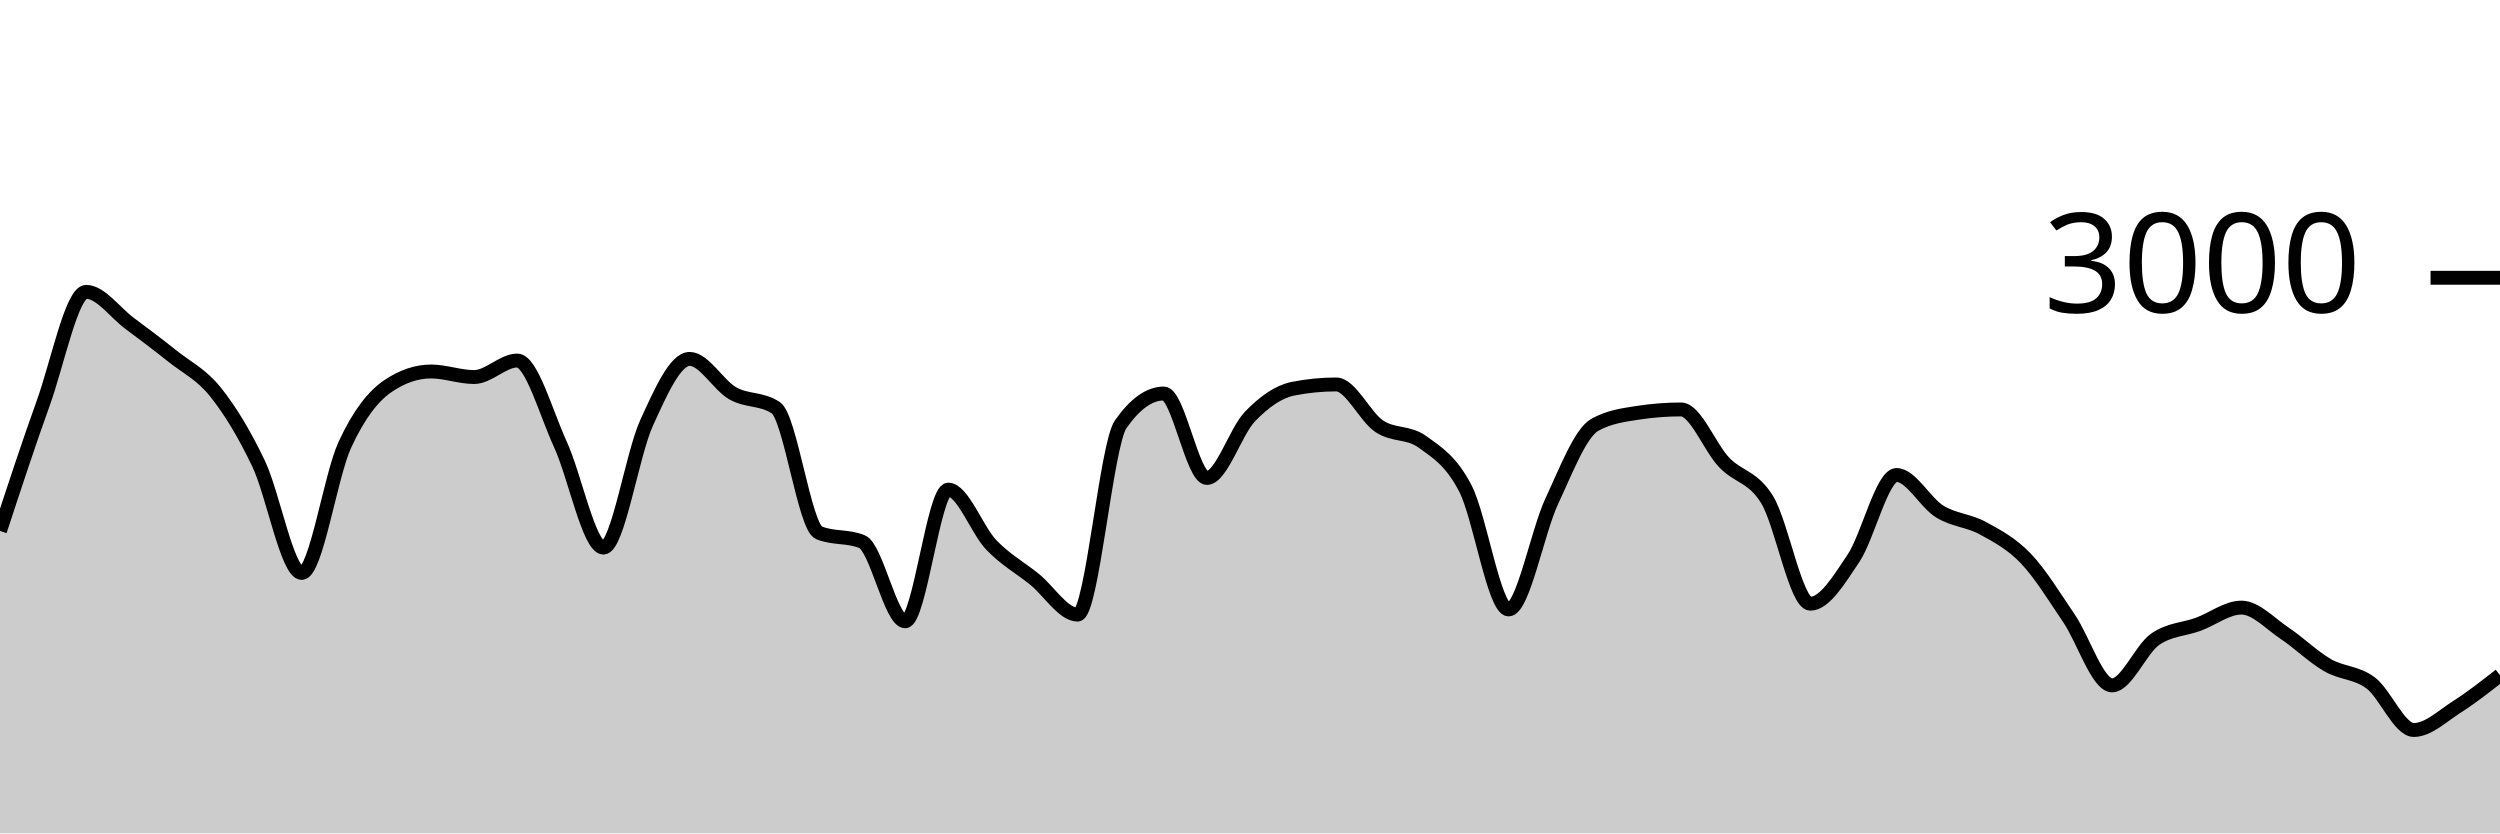
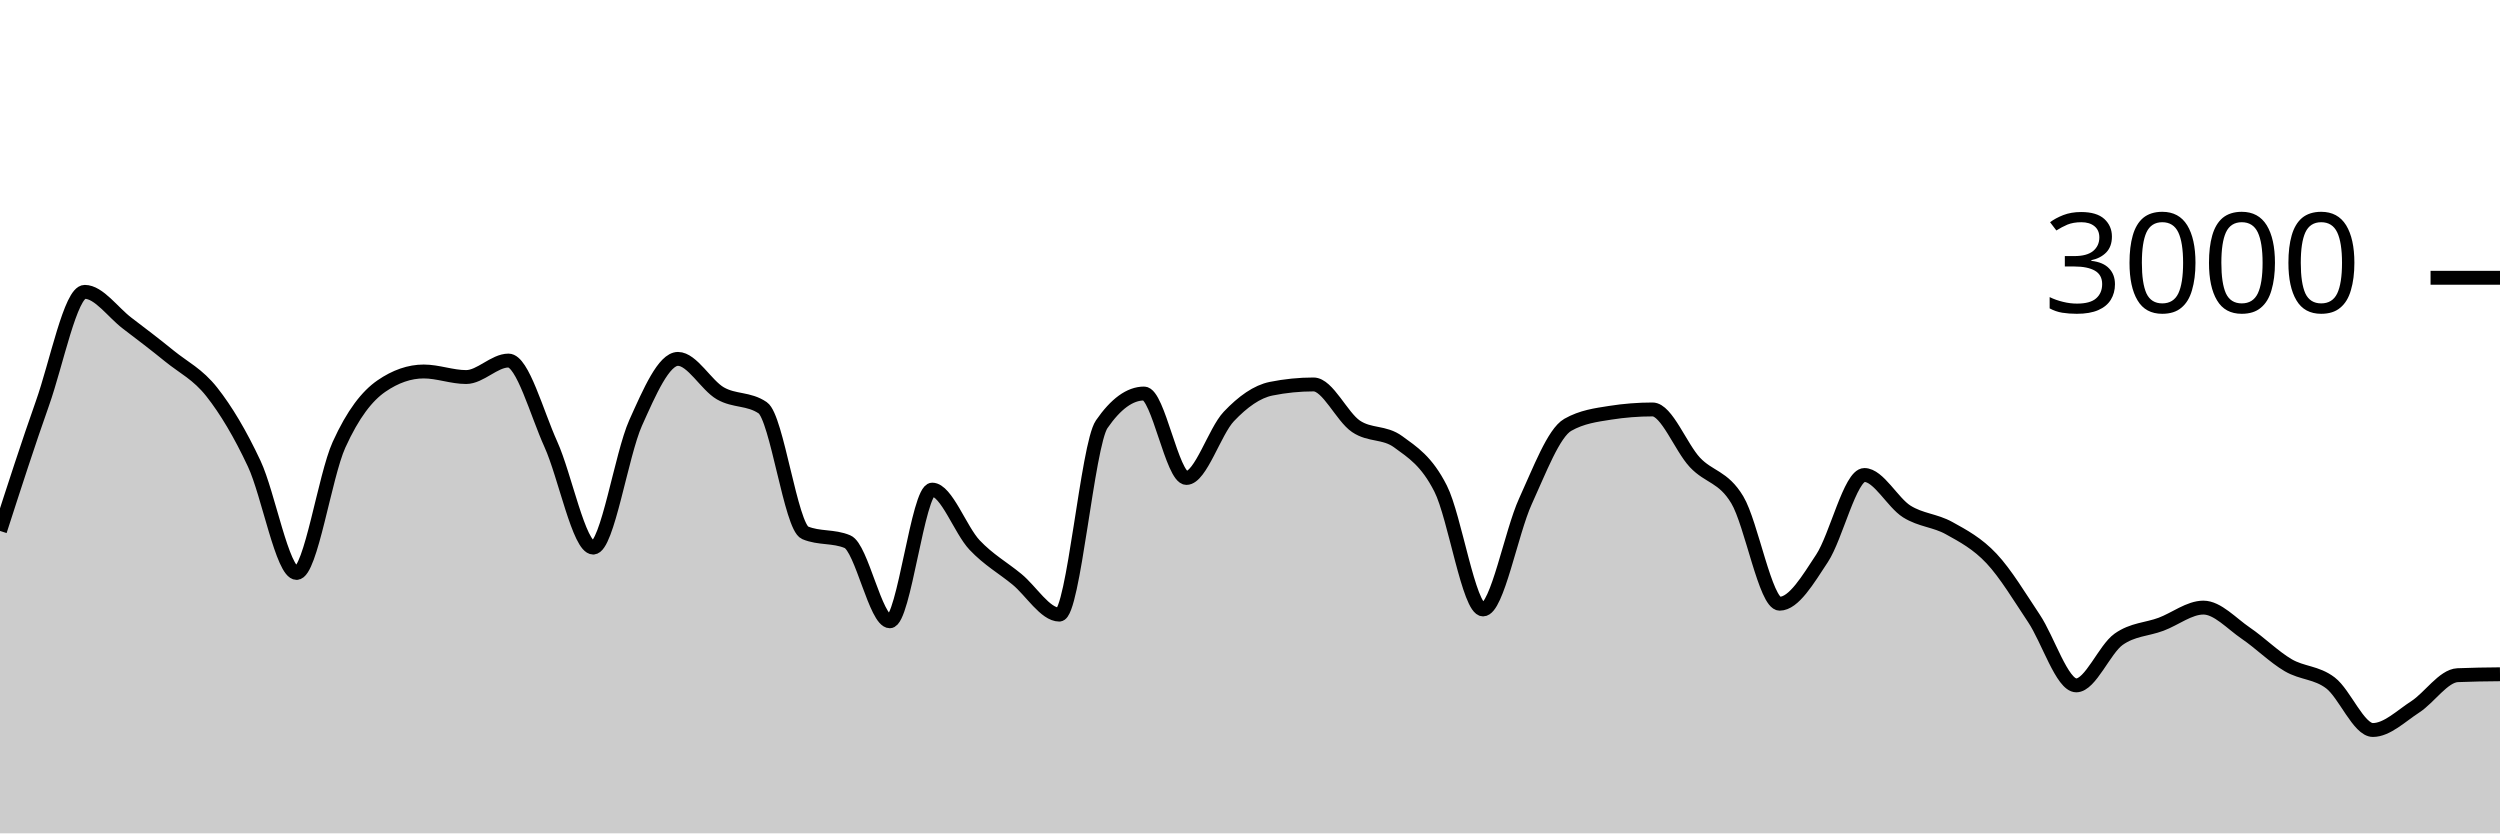
<svg xmlns="http://www.w3.org/2000/svg" viewBox="0 0 180 60">
  <g transform="translate(0,20)">
-     <path class="area" fill="rgba(0, 0, 0, 0.2)" d="M0,18.227C1.034,15.074,2.069,11.922,3.103,9.053C4.138,6.184,5.172,1.013,6.207,1.013C7.241,1.013,8.276,2.496,9.31,3.267C10.345,4.038,11.379,4.813,12.414,5.64C13.448,6.467,14.483,6.936,15.517,8.227C16.552,9.518,17.586,11.216,18.621,13.387C19.655,15.558,20.69,21.253,21.724,21.253C22.759,21.253,23.793,14.269,24.828,12.027C25.862,9.784,26.897,8.502,27.931,7.8C28.966,7.098,30,6.747,31.034,6.747C32.069,6.747,33.103,7.147,34.138,7.147C35.172,7.147,36.207,5.96,37.241,5.96C38.276,5.96,39.31,9.742,40.345,11.987C41.379,14.231,42.414,19.427,43.448,19.427C44.483,19.427,45.517,12.718,46.552,10.453C47.586,8.189,48.621,5.84,49.655,5.84C50.69,5.84,51.724,7.733,52.759,8.32C53.793,8.907,54.828,8.667,55.862,9.36C56.897,10.053,57.931,17.933,58.966,18.36C60,18.787,61.034,18.573,62.069,19C63.103,19.427,64.138,24.733,65.172,24.733C66.207,24.733,67.241,15.253,68.276,15.253C69.31,15.253,70.345,18.164,71.379,19.24C72.414,20.316,73.448,20.871,74.483,21.707C75.517,22.542,76.552,24.253,77.586,24.253C78.621,24.253,79.655,12.022,80.69,10.547C81.724,9.071,82.759,8.333,83.793,8.333C84.828,8.333,85.862,14.413,86.897,14.413C87.931,14.413,88.966,11.058,90,9.987C91.034,8.916,92.069,8.191,93.103,7.987C94.138,7.782,95.172,7.68,96.207,7.68C97.241,7.68,98.276,10.004,99.31,10.693C100.345,11.382,101.379,11.067,102.414,11.813C103.448,12.56,104.483,13.176,105.517,15.187C106.552,17.198,107.586,23.88,108.621,23.88C109.655,23.88,110.69,18.309,111.724,16.093C112.759,13.878,113.793,11.164,114.828,10.587C115.862,10.009,116.897,9.88,117.931,9.72C118.966,9.56,120,9.48,121.034,9.48C122.069,9.48,123.103,12.209,124.138,13.293C125.172,14.378,126.207,14.291,127.241,15.987C128.276,17.682,129.31,23.467,130.345,23.467C131.379,23.467,132.414,21.744,133.448,20.2C134.483,18.656,135.517,14.2,136.552,14.2C137.586,14.2,138.621,16.189,139.655,16.827C140.69,17.464,141.724,17.462,142.759,18.027C143.793,18.591,144.828,19.131,145.862,20.213C146.897,21.296,147.931,22.998,148.966,24.52C150,26.042,151.034,29.347,152.069,29.347C153.103,29.347,154.138,26.747,155.172,26.027C156.207,25.307,157.241,25.327,158.276,24.947C159.31,24.567,160.345,23.747,161.379,23.747C162.414,23.747,163.448,24.896,164.483,25.587C165.517,26.278,166.552,27.296,167.586,27.893C168.621,28.491,169.655,28.396,170.69,29.173C171.724,29.951,172.759,32.56,173.793,32.56C174.828,32.56,175.862,31.551,176.897,30.893C177.931,30.236,178.966,29.424,180,28.613L180,40C178.966,40,177.931,40,176.897,40C175.862,40,174.828,40,173.793,40C172.759,40,171.724,40,170.69,40C169.655,40,168.621,40,167.586,40C166.552,40,165.517,40,164.483,40C163.448,40,162.414,40,161.379,40C160.345,40,159.31,40,158.276,40C157.241,40,156.207,40,155.172,40C154.138,40,153.103,40,152.069,40C151.034,40,150,40,148.966,40C147.931,40,146.897,40,145.862,40C144.828,40,143.793,40,142.759,40C141.724,40,140.69,40,139.655,40C138.621,40,137.586,40,136.552,40C135.517,40,134.483,40,133.448,40C132.414,40,131.379,40,130.345,40C129.31,40,128.276,40,127.241,40C126.207,40,125.172,40,124.138,40C123.103,40,122.069,40,121.034,40C120,40,118.966,40,117.931,40C116.897,40,115.862,40,114.828,40C113.793,40,112.759,40,111.724,40C110.69,40,109.655,40,108.621,40C107.586,40,106.552,40,105.517,40C104.483,40,103.448,40,102.414,40C101.379,40,100.345,40,99.31,40C98.276,40,97.241,40,96.207,40C95.172,40,94.138,40,93.103,40C92.069,40,91.034,40,90,40C88.966,40,87.931,40,86.897,40C85.862,40,84.828,40,83.793,40C82.759,40,81.724,40,80.69,40C79.655,40,78.621,40,77.586,40C76.552,40,75.517,40,74.483,40C73.448,40,72.414,40,71.379,40C70.345,40,69.31,40,68.276,40C67.241,40,66.207,40,65.172,40C64.138,40,63.103,40,62.069,40C61.034,40,60,40,58.966,40C57.931,40,56.897,40,55.862,40C54.828,40,53.793,40,52.759,40C51.724,40,50.69,40,49.655,40C48.621,40,47.586,40,46.552,40C45.517,40,44.483,40,43.448,40C42.414,40,41.379,40,40.345,40C39.31,40,38.276,40,37.241,40C36.207,40,35.172,40,34.138,40C33.103,40,32.069,40,31.034,40C30,40,28.966,40,27.931,40C26.897,40,25.862,40,24.828,40C23.793,40,22.759,40,21.724,40C20.69,40,19.655,40,18.621,40C17.586,40,16.552,40,15.517,40C14.483,40,13.448,40,12.414,40C11.379,40,10.345,40,9.31,40C8.276,40,7.241,40,6.207,40C5.172,40,4.138,40,3.103,40C2.069,40,1.034,40,0,40Z" />
-     <path class="line" stroke="black" fill="none" d="M0,18.227C1.034,15.074,2.069,11.922,3.103,9.053C4.138,6.184,5.172,1.013,6.207,1.013C7.241,1.013,8.276,2.496,9.31,3.267C10.345,4.038,11.379,4.813,12.414,5.64C13.448,6.467,14.483,6.936,15.517,8.227C16.552,9.518,17.586,11.216,18.621,13.387C19.655,15.558,20.69,21.253,21.724,21.253C22.759,21.253,23.793,14.269,24.828,12.027C25.862,9.784,26.897,8.502,27.931,7.8C28.966,7.098,30,6.747,31.034,6.747C32.069,6.747,33.103,7.147,34.138,7.147C35.172,7.147,36.207,5.96,37.241,5.96C38.276,5.96,39.31,9.742,40.345,11.987C41.379,14.231,42.414,19.427,43.448,19.427C44.483,19.427,45.517,12.718,46.552,10.453C47.586,8.189,48.621,5.84,49.655,5.84C50.69,5.84,51.724,7.733,52.759,8.32C53.793,8.907,54.828,8.667,55.862,9.36C56.897,10.053,57.931,17.933,58.966,18.36C60,18.787,61.034,18.573,62.069,19C63.103,19.427,64.138,24.733,65.172,24.733C66.207,24.733,67.241,15.253,68.276,15.253C69.31,15.253,70.345,18.164,71.379,19.24C72.414,20.316,73.448,20.871,74.483,21.707C75.517,22.542,76.552,24.253,77.586,24.253C78.621,24.253,79.655,12.022,80.69,10.547C81.724,9.071,82.759,8.333,83.793,8.333C84.828,8.333,85.862,14.413,86.897,14.413C87.931,14.413,88.966,11.058,90,9.987C91.034,8.916,92.069,8.191,93.103,7.987C94.138,7.782,95.172,7.68,96.207,7.68C97.241,7.68,98.276,10.004,99.31,10.693C100.345,11.382,101.379,11.067,102.414,11.813C103.448,12.56,104.483,13.176,105.517,15.187C106.552,17.198,107.586,23.88,108.621,23.88C109.655,23.88,110.69,18.309,111.724,16.093C112.759,13.878,113.793,11.164,114.828,10.587C115.862,10.009,116.897,9.88,117.931,9.72C118.966,9.56,120,9.48,121.034,9.48C122.069,9.48,123.103,12.209,124.138,13.293C125.172,14.378,126.207,14.291,127.241,15.987C128.276,17.682,129.31,23.467,130.345,23.467C131.379,23.467,132.414,21.744,133.448,20.2C134.483,18.656,135.517,14.2,136.552,14.2C137.586,14.2,138.621,16.189,139.655,16.827C140.69,17.464,141.724,17.462,142.759,18.027C143.793,18.591,144.828,19.131,145.862,20.213C146.897,21.296,147.931,22.998,148.966,24.52C150,26.042,151.034,29.347,152.069,29.347C153.103,29.347,154.138,26.747,155.172,26.027C156.207,25.307,157.241,25.327,158.276,24.947C159.31,24.567,160.345,23.747,161.379,23.747C162.414,23.747,163.448,24.896,164.483,25.587C165.517,26.278,166.552,27.296,167.586,27.893C168.621,28.491,169.655,28.396,170.69,29.173C171.724,29.951,172.759,32.56,173.793,32.56C174.828,32.56,175.862,31.551,176.897,30.893C177.931,30.236,178.966,29.424,180,28.613" />
+     <path class="area" fill="rgba(0, 0, 0, 0.2)" d="M0,18.227C1.017,15.074,2.034,11.922,3.051,9.053C4.068,6.184,5.085,1.013,6.102,1.013C7.119,1.013,8.136,2.496,9.153,3.267C10.169,4.038,11.186,4.813,12.203,5.64C13.22,6.467,14.237,6.936,15.254,8.227C16.271,9.518,17.288,11.216,18.305,13.387C19.322,15.558,20.339,21.253,21.356,21.253C22.373,21.253,23.39,14.269,24.407,12.027C25.424,9.784,26.441,8.502,27.458,7.8C28.475,7.098,29.492,6.747,30.508,6.747C31.525,6.747,32.542,7.147,33.559,7.147C34.576,7.147,35.593,5.96,36.61,5.96C37.627,5.96,38.644,9.742,39.661,11.987C40.678,14.231,41.695,19.427,42.712,19.427C43.729,19.427,44.746,12.718,45.763,10.453C46.78,8.189,47.797,5.84,48.814,5.84C49.831,5.84,50.847,7.733,51.864,8.32C52.881,8.907,53.898,8.667,54.915,9.36C55.932,10.053,56.949,17.933,57.966,18.36C58.983,18.787,60,18.573,61.017,19C62.034,19.427,63.051,24.733,64.068,24.733C65.085,24.733,66.102,15.253,67.119,15.253C68.136,15.253,69.153,18.164,70.169,19.24C71.186,20.316,72.203,20.871,73.22,21.707C74.237,22.542,75.254,24.253,76.271,24.253C77.288,24.253,78.305,12.022,79.322,10.547C80.339,9.071,81.356,8.333,82.373,8.333C83.39,8.333,84.407,14.413,85.424,14.413C86.441,14.413,87.458,11.058,88.475,9.987C89.492,8.916,90.508,8.191,91.525,7.987C92.542,7.782,93.559,7.68,94.576,7.68C95.593,7.68,96.61,10.004,97.627,10.693C98.644,11.382,99.661,11.067,100.678,11.813C101.695,12.56,102.712,13.176,103.729,15.187C104.746,17.198,105.763,23.88,106.78,23.88C107.797,23.88,108.814,18.309,109.831,16.093C110.847,13.878,111.864,11.164,112.881,10.587C113.898,10.009,114.915,9.88,115.932,9.72C116.949,9.56,117.966,9.48,118.983,9.48C120,9.48,121.017,12.209,122.034,13.293C123.051,14.378,124.068,14.291,125.085,15.987C126.102,17.682,127.119,23.467,128.136,23.467C129.153,23.467,130.169,21.744,131.186,20.2C132.203,18.656,133.22,14.2,134.237,14.2C135.254,14.2,136.271,16.189,137.288,16.827C138.305,17.464,139.322,17.462,140.339,18.027C141.356,18.591,142.373,19.131,143.39,20.213C144.407,21.296,145.424,22.998,146.441,24.52C147.458,26.042,148.475,29.347,149.492,29.347C150.508,29.347,151.525,26.747,152.542,26.027C153.559,25.307,154.576,25.327,155.593,24.947C156.61,24.567,157.627,23.747,158.644,23.747C159.661,23.747,160.678,24.896,161.695,25.587C162.712,26.278,163.729,27.296,164.746,27.893C165.763,28.491,166.78,28.396,167.797,29.173C168.814,29.951,169.831,32.56,170.847,32.56C171.864,32.56,172.881,31.551,173.898,30.893C174.915,30.236,175.932,28.658,176.949,28.613C177.966,28.569,178.983,28.558,180,28.547L180,40C178.983,40,177.966,40,176.949,40C175.932,40,174.915,40,173.898,40C172.881,40,171.864,40,170.847,40C169.831,40,168.814,40,167.797,40C166.78,40,165.763,40,164.746,40C163.729,40,162.712,40,161.695,40C160.678,40,159.661,40,158.644,40C157.627,40,156.61,40,155.593,40C154.576,40,153.559,40,152.542,40C151.525,40,150.508,40,149.492,40C148.475,40,147.458,40,146.441,40C145.424,40,144.407,40,143.39,40C142.373,40,141.356,40,140.339,40C139.322,40,138.305,40,137.288,40C136.271,40,135.254,40,134.237,40C133.22,40,132.203,40,131.186,40C130.169,40,129.153,40,128.136,40C127.119,40,126.102,40,125.085,40C124.068,40,123.051,40,122.034,40C121.017,40,120,40,118.983,40C117.966,40,116.949,40,115.932,40C114.915,40,113.898,40,112.881,40C111.864,40,110.847,40,109.831,40C108.814,40,107.797,40,106.78,40C105.763,40,104.746,40,103.729,40C102.712,40,101.695,40,100.678,40C99.661,40,98.644,40,97.627,40C96.61,40,95.593,40,94.576,40C93.559,40,92.542,40,91.525,40C90.508,40,89.492,40,88.475,40C87.458,40,86.441,40,85.424,40C84.407,40,83.39,40,82.373,40C81.356,40,80.339,40,79.322,40C78.305,40,77.288,40,76.271,40C75.254,40,74.237,40,73.22,40C72.203,40,71.186,40,70.169,40C69.153,40,68.136,40,67.119,40C66.102,40,65.085,40,64.068,40C63.051,40,62.034,40,61.017,40C60,40,58.983,40,57.966,40C56.949,40,55.932,40,54.915,40C53.898,40,52.881,40,51.864,40C50.847,40,49.831,40,48.814,40C47.797,40,46.78,40,45.763,40C44.746,40,43.729,40,42.712,40C41.695,40,40.678,40,39.661,40C38.644,40,37.627,40,36.61,40C35.593,40,34.576,40,33.559,40C32.542,40,31.525,40,30.508,40C29.492,40,28.475,40,27.458,40C26.441,40,25.424,40,24.407,40C23.39,40,22.373,40,21.356,40C20.339,40,19.322,40,18.305,40C17.288,40,16.271,40,15.254,40C14.237,40,13.22,40,12.203,40C11.186,40,10.169,40,9.153,40C8.136,40,7.119,40,6.102,40C5.085,40,4.068,40,3.051,40C2.034,40,1.017,40,0,40Z" />
+     <path class="line" stroke="black" fill="none" d="M0,18.227C1.017,15.074,2.034,11.922,3.051,9.053C4.068,6.184,5.085,1.013,6.102,1.013C7.119,1.013,8.136,2.496,9.153,3.267C10.169,4.038,11.186,4.813,12.203,5.64C13.22,6.467,14.237,6.936,15.254,8.227C16.271,9.518,17.288,11.216,18.305,13.387C19.322,15.558,20.339,21.253,21.356,21.253C22.373,21.253,23.39,14.269,24.407,12.027C25.424,9.784,26.441,8.502,27.458,7.8C28.475,7.098,29.492,6.747,30.508,6.747C31.525,6.747,32.542,7.147,33.559,7.147C34.576,7.147,35.593,5.96,36.61,5.96C37.627,5.96,38.644,9.742,39.661,11.987C40.678,14.231,41.695,19.427,42.712,19.427C43.729,19.427,44.746,12.718,45.763,10.453C46.78,8.189,47.797,5.84,48.814,5.84C49.831,5.84,50.847,7.733,51.864,8.32C52.881,8.907,53.898,8.667,54.915,9.36C55.932,10.053,56.949,17.933,57.966,18.36C58.983,18.787,60,18.573,61.017,19C62.034,19.427,63.051,24.733,64.068,24.733C65.085,24.733,66.102,15.253,67.119,15.253C68.136,15.253,69.153,18.164,70.169,19.24C71.186,20.316,72.203,20.871,73.22,21.707C74.237,22.542,75.254,24.253,76.271,24.253C77.288,24.253,78.305,12.022,79.322,10.547C80.339,9.071,81.356,8.333,82.373,8.333C83.39,8.333,84.407,14.413,85.424,14.413C86.441,14.413,87.458,11.058,88.475,9.987C89.492,8.916,90.508,8.191,91.525,7.987C92.542,7.782,93.559,7.68,94.576,7.68C95.593,7.68,96.61,10.004,97.627,10.693C98.644,11.382,99.661,11.067,100.678,11.813C101.695,12.56,102.712,13.176,103.729,15.187C104.746,17.198,105.763,23.88,106.78,23.88C107.797,23.88,108.814,18.309,109.831,16.093C110.847,13.878,111.864,11.164,112.881,10.587C113.898,10.009,114.915,9.88,115.932,9.72C116.949,9.56,117.966,9.48,118.983,9.48C120,9.48,121.017,12.209,122.034,13.293C123.051,14.378,124.068,14.291,125.085,15.987C126.102,17.682,127.119,23.467,128.136,23.467C129.153,23.467,130.169,21.744,131.186,20.2C132.203,18.656,133.22,14.2,134.237,14.2C135.254,14.2,136.271,16.189,137.288,16.827C138.305,17.464,139.322,17.462,140.339,18.027C141.356,18.591,142.373,19.131,143.39,20.213C144.407,21.296,145.424,22.998,146.441,24.52C147.458,26.042,148.475,29.347,149.492,29.347C150.508,29.347,151.525,26.747,152.542,26.027C153.559,25.307,154.576,25.327,155.593,24.947C156.61,24.567,157.627,23.747,158.644,23.747C159.661,23.747,160.678,24.896,161.695,25.587C162.712,26.278,163.729,27.296,164.746,27.893C165.763,28.491,166.78,28.396,167.797,29.173C168.814,29.951,169.831,32.56,170.847,32.56C171.864,32.56,172.881,31.551,173.898,30.893C174.915,30.236,175.932,28.658,176.949,28.613C177.966,28.569,178.983,28.558,180,28.547" />
    <path class="axis-ceiling" stroke-width="1" stroke="black" fill="none" d="M175,0L180,0" />
    <text class="axis-ceiling-label" font-family="sans-serif" text-anchor="end" font-size="10px" x="170" y="2.5">3000</text>
  </g>
</svg>
